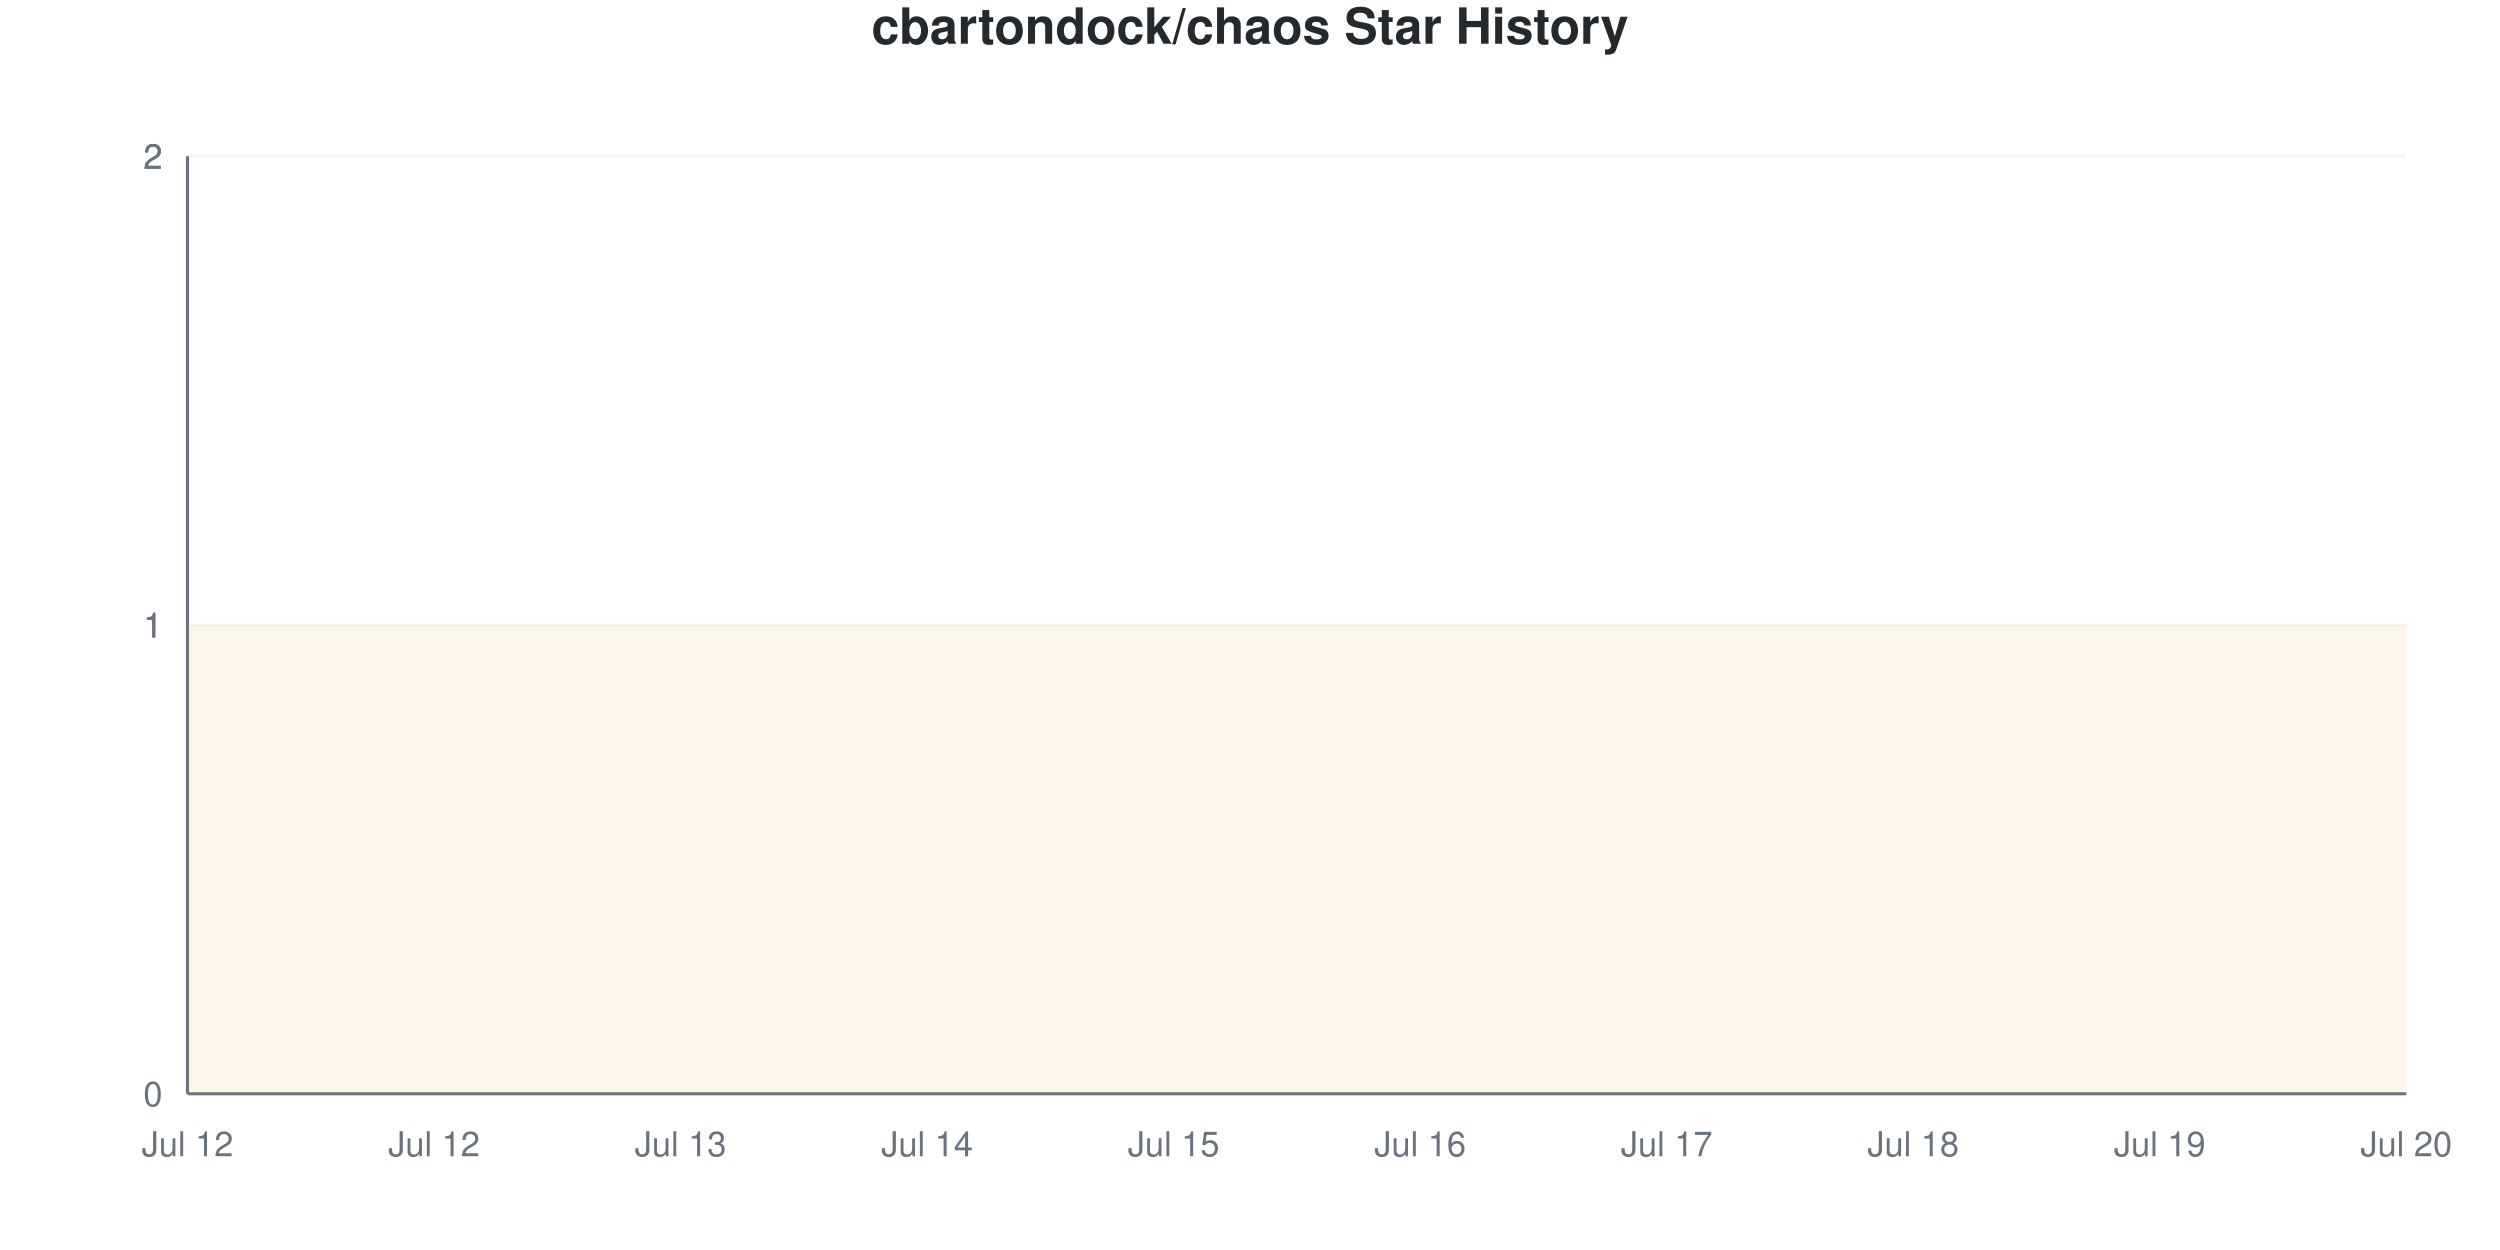
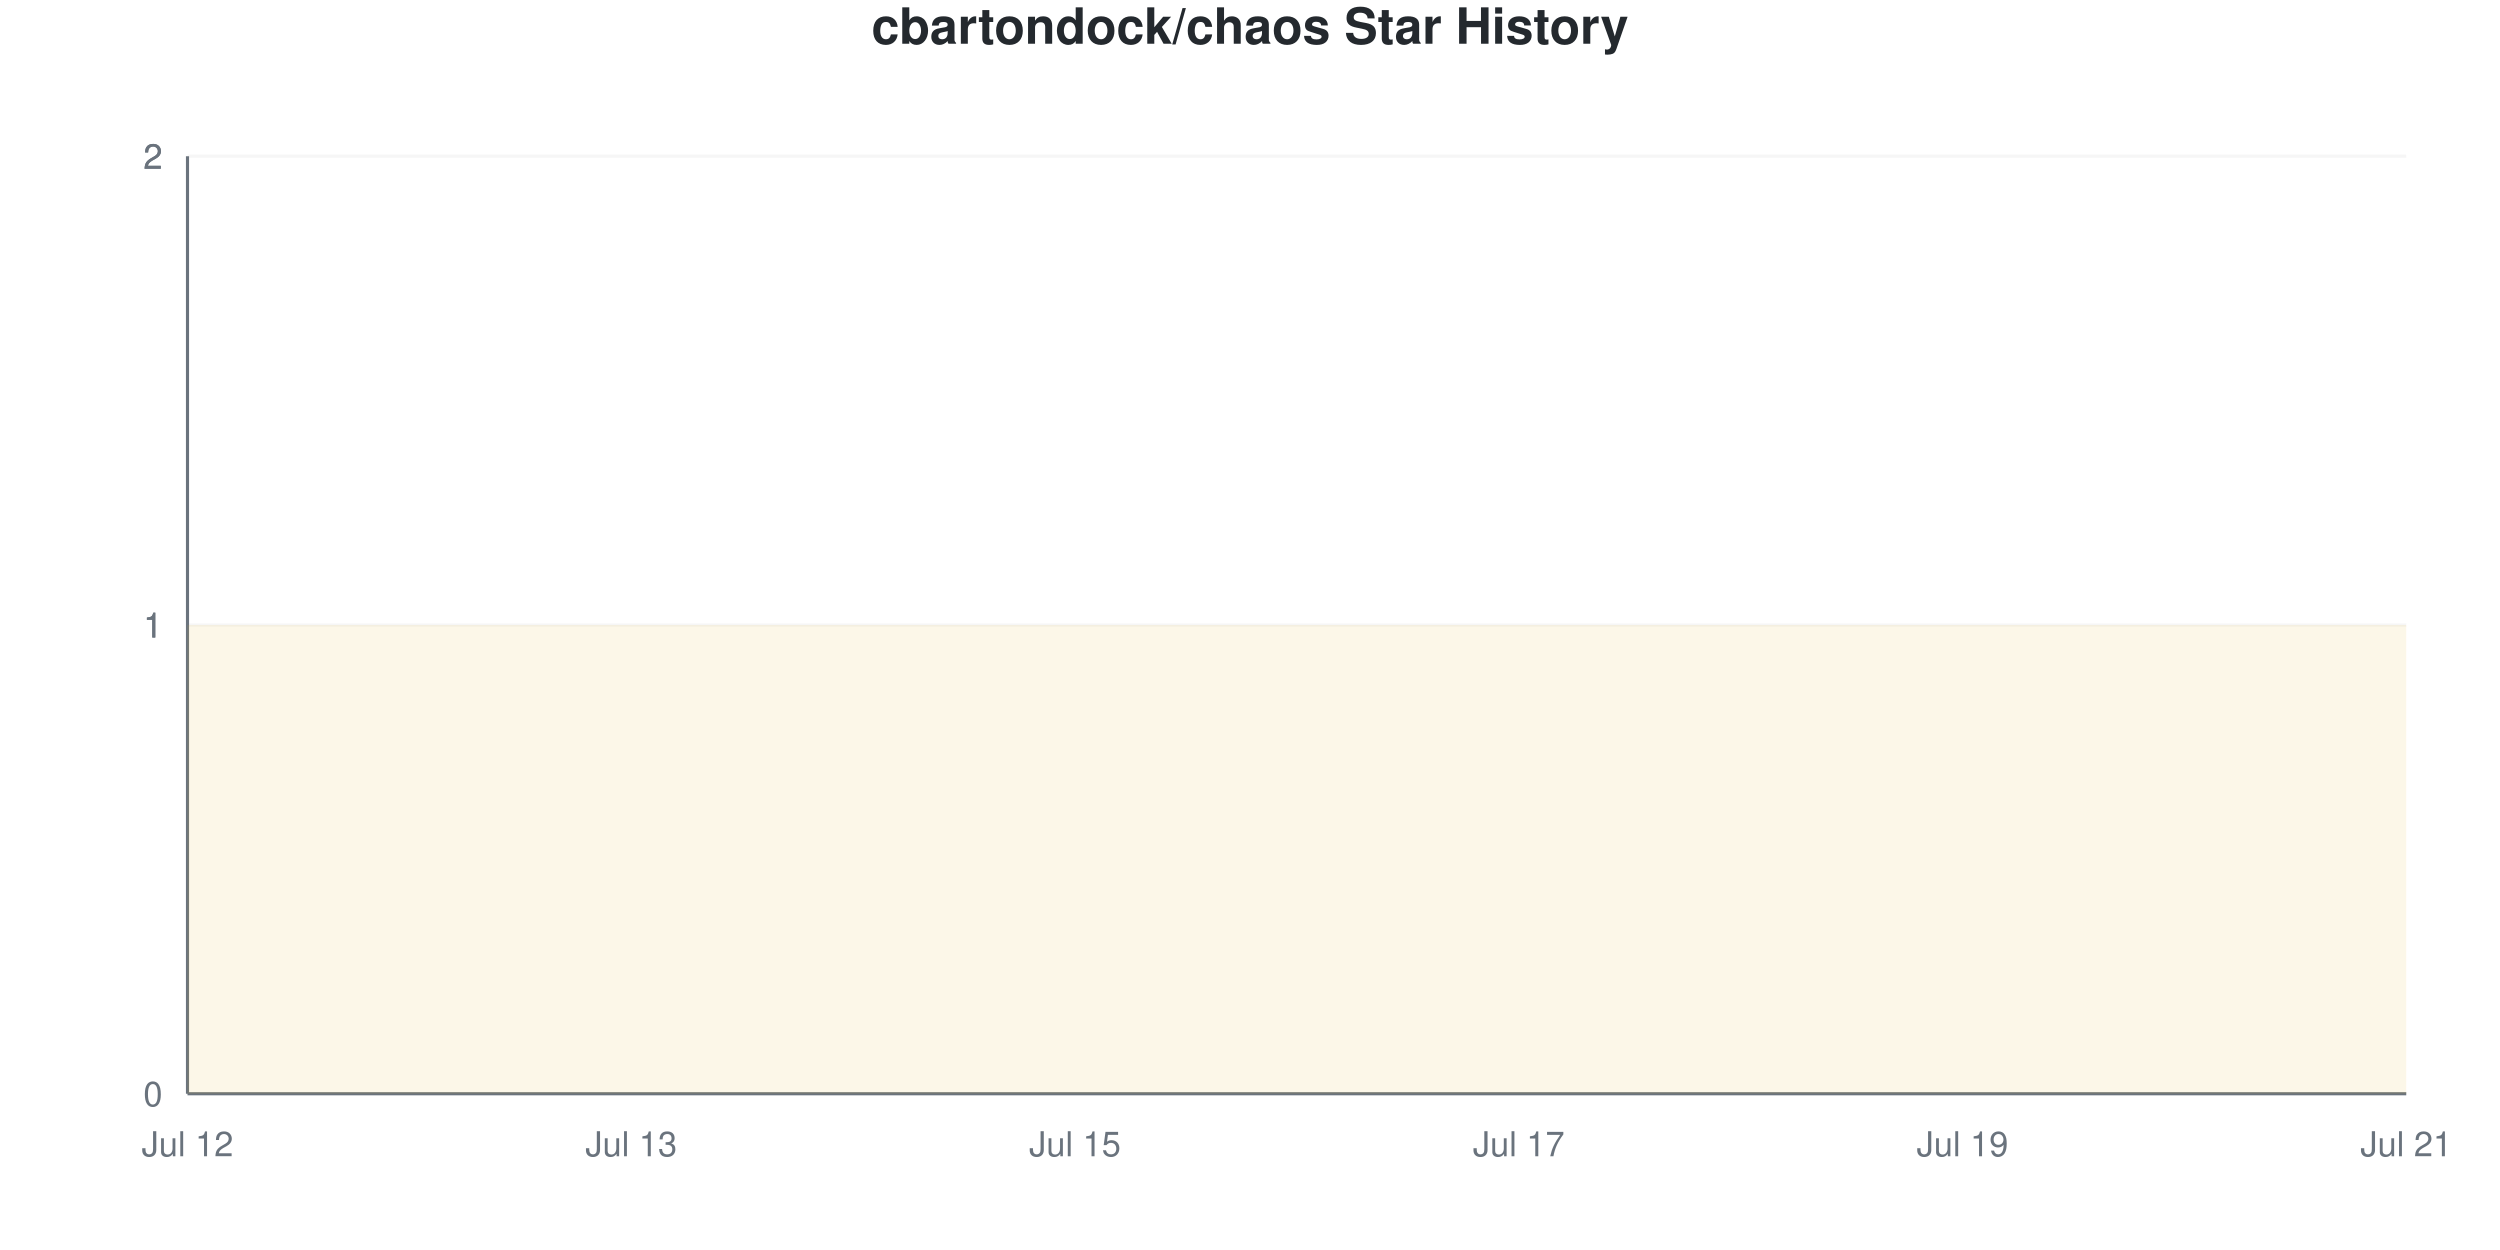
<svg xmlns="http://www.w3.org/2000/svg" viewBox="0 0 800 400" width="800" height="400">
  <style>
    @keyframes drawLine {
      to { stroke-dashoffset: 0; }
    }
    @keyframes fadeInPoint {
      from { opacity: 0; }
      to { opacity: 1; }
    }
    .data-line-0 {
      stroke-dasharray: 1290;
      stroke-dashoffset: 1290;
      animation: drawLine 2s ease-out forwards;
    }
    .data-point {
      opacity: 0;
      animation: fadeInPoint 0.5s ease-out forwards;
    }
    .chart-bg { fill: #fff; }
    .chart-text { fill: #24292e; }
    .chart-muted { fill: #6a737d; }
    .chart-grid { stroke: #eee; }
    .chart-axis { stroke: #6a737d; }
    @media (prefers-color-scheme: dark) {
      .chart-bg { fill: #0d1117; }
      .chart-text { fill: #e6edf3; }
      .chart-muted { fill: #8b949e; }
      .chart-grid { stroke: #21262d; }
      .chart-axis { stroke: #8b949e; }
    }
  </style>
  <rect width="800" height="400" class="chart-bg" />
  <text x="400" y="14" text-anchor="middle" class="chart-text" font-size="16" font-weight="bold" font-family="-apple-system, BlinkMacSystemFont, 'Segoe UI', Helvetica, Arial, sans-serif">cbartondock/chaos Star History</text>
  <g class="grid">
    <line x1="60" y1="350" x2="770" y2="350" class="chart-grid" stroke-opacity="0.3" />
    <text x="52" y="354" text-anchor="end" class="chart-muted" font-size="11" font-family="-apple-system, BlinkMacSystemFont, 'Segoe UI', Helvetica, Arial, sans-serif">0</text>
    <line x1="60" y1="200" x2="770" y2="200" class="chart-grid" stroke-opacity="0.3" />
    <text x="52" y="204" text-anchor="end" class="chart-muted" font-size="11" font-family="-apple-system, BlinkMacSystemFont, 'Segoe UI', Helvetica, Arial, sans-serif">1</text>
    <line x1="60" y1="200" x2="770" y2="200" class="chart-grid" stroke-opacity="0.3" />
    <text x="52" y="204" text-anchor="end" class="chart-muted" font-size="11" font-family="-apple-system, BlinkMacSystemFont, 'Segoe UI', Helvetica, Arial, sans-serif">1</text>
    <line x1="60" y1="50" x2="770" y2="50" class="chart-grid" stroke-opacity="0.3" />
    <text x="52" y="54" text-anchor="end" class="chart-muted" font-size="11" font-family="-apple-system, BlinkMacSystemFont, 'Segoe UI', Helvetica, Arial, sans-serif">2</text>
    <line x1="60" y1="50" x2="770" y2="50" class="chart-grid" stroke-opacity="0.3" />
    <text x="52" y="54" text-anchor="end" class="chart-muted" font-size="11" font-family="-apple-system, BlinkMacSystemFont, 'Segoe UI', Helvetica, Arial, sans-serif">2</text>
  </g>
  <g class="milestones">
    
  </g>
  <g class="x-axis">
    <text x="60" y="370" text-anchor="middle" class="chart-muted" font-size="11" font-family="-apple-system, BlinkMacSystemFont, 'Segoe UI', Helvetica, Arial, sans-serif">Jul 12</text>
-     <text x="138.889" y="370" text-anchor="middle" class="chart-muted" font-size="11" font-family="-apple-system, BlinkMacSystemFont, 'Segoe UI', Helvetica, Arial, sans-serif">Jul 12</text>
-     <text x="217.778" y="370" text-anchor="middle" class="chart-muted" font-size="11" font-family="-apple-system, BlinkMacSystemFont, 'Segoe UI', Helvetica, Arial, sans-serif">Jul 13</text>
-     <text x="296.667" y="370" text-anchor="middle" class="chart-muted" font-size="11" font-family="-apple-system, BlinkMacSystemFont, 'Segoe UI', Helvetica, Arial, sans-serif">Jul 14</text>
-     <text x="375.556" y="370" text-anchor="middle" class="chart-muted" font-size="11" font-family="-apple-system, BlinkMacSystemFont, 'Segoe UI', Helvetica, Arial, sans-serif">Jul 15</text>
-     <text x="454.444" y="370" text-anchor="middle" class="chart-muted" font-size="11" font-family="-apple-system, BlinkMacSystemFont, 'Segoe UI', Helvetica, Arial, sans-serif">Jul 16</text>
-     <text x="533.333" y="370" text-anchor="middle" class="chart-muted" font-size="11" font-family="-apple-system, BlinkMacSystemFont, 'Segoe UI', Helvetica, Arial, sans-serif">Jul 17</text>
-     <text x="612.222" y="370" text-anchor="middle" class="chart-muted" font-size="11" font-family="-apple-system, BlinkMacSystemFont, 'Segoe UI', Helvetica, Arial, sans-serif">Jul 18</text>
-     <text x="691.111" y="370" text-anchor="middle" class="chart-muted" font-size="11" font-family="-apple-system, BlinkMacSystemFont, 'Segoe UI', Helvetica, Arial, sans-serif">Jul 19</text>
-     <text x="770" y="370" text-anchor="middle" class="chart-muted" font-size="11" font-family="-apple-system, BlinkMacSystemFont, 'Segoe UI', Helvetica, Arial, sans-serif">Jul 20</text>
+     <text x="202" y="370" text-anchor="middle" class="chart-muted" font-size="11" font-family="-apple-system, BlinkMacSystemFont, 'Segoe UI', Helvetica, Arial, sans-serif">Jul 13</text>
+     <text x="344" y="370" text-anchor="middle" class="chart-muted" font-size="11" font-family="-apple-system, BlinkMacSystemFont, 'Segoe UI', Helvetica, Arial, sans-serif">Jul 15</text>
+     <text x="486" y="370" text-anchor="middle" class="chart-muted" font-size="11" font-family="-apple-system, BlinkMacSystemFont, 'Segoe UI', Helvetica, Arial, sans-serif">Jul 17</text>
+     <text x="628" y="370" text-anchor="middle" class="chart-muted" font-size="11" font-family="-apple-system, BlinkMacSystemFont, 'Segoe UI', Helvetica, Arial, sans-serif">Jul 19</text>
+     <text x="770" y="370" text-anchor="middle" class="chart-muted" font-size="11" font-family="-apple-system, BlinkMacSystemFont, 'Segoe UI', Helvetica, Arial, sans-serif">Jul 21</text>
  </g>
  <line x1="60" y1="50" x2="60" y2="350" class="chart-axis" stroke-width="1" />
  <line x1="60" y1="350" x2="770" y2="350" class="chart-axis" stroke-width="1" />
-   <path d="M60,350 L60,200 C86.296,200 112.593,200 138.889,200 C165.185,200 191.481,200 217.778,200 C244.074,200 270.37,200 296.667,200 C322.963,200 349.259,200 375.556,200 C401.852,200 428.148,200 454.444,200 C480.741,200 507.037,200 533.333,200 C559.63,200 585.926,200 612.222,200 C638.519,200 664.815,200 691.111,200 C717.407,200 743.704,200 770,200 L770,350 L60,350 Z" fill="#dfb317" fill-opacity="0.1" />
-   <path d="M60,350 L60,200 C86.296,200 112.593,200 138.889,200 C165.185,200 191.481,200 217.778,200 C244.074,200 270.37,200 296.667,200 C322.963,200 349.259,200 375.556,200 C401.852,200 428.148,200 454.444,200 C480.741,200 507.037,200 533.333,200 C559.63,200 585.926,200 612.222,200 C638.519,200 664.815,200 691.111,200 C717.407,200 743.704,200 770,200" fill="none" stroke="#dfb317" stroke-width="2.5" class="data-line-0" />
+   <path d="M60,350 L60,200 C83.667,200 107.333,200 131,200 C154.667,200 178.333,200 202,200 C225.667,200 249.333,200 273,200 C296.667,200 320.333,200 344,200 C367.667,200 391.333,200 415,200 C438.667,200 462.333,200 486,200 C509.667,200 533.333,200 557,200 C580.667,200 604.333,200 628,200 C651.667,200 675.333,200 699,200 C722.667,200 746.333,200 770,200 L770,350 L60,350 Z" fill="#dfb317" fill-opacity="0.1" />
+   <path d="M60,350 L60,200 C83.667,200 107.333,200 131,200 C154.667,200 178.333,200 202,200 C225.667,200 249.333,200 273,200 C296.667,200 320.333,200 344,200 C367.667,200 391.333,200 415,200 C438.667,200 462.333,200 486,200 C509.667,200 533.333,200 557,200 C580.667,200 604.333,200 628,200 C651.667,200 675.333,200 699,200 C722.667,200 746.333,200 770,200" fill="none" stroke="#dfb317" stroke-width="2.5" class="data-line-0" />
  <g class="points">
    <circle cx="60" cy="200" r="4" fill="#dfb317" class="data-point" style="animation-delay: 1.50s" />
-     <circle cx="138.889" cy="200" r="4" fill="#dfb317" class="data-point" style="animation-delay: 1.55s" />
-     <circle cx="217.778" cy="200" r="4" fill="#dfb317" class="data-point" style="animation-delay: 1.60s" />
-     <circle cx="296.667" cy="200" r="4" fill="#dfb317" class="data-point" style="animation-delay: 1.65s" />
-     <circle cx="375.556" cy="200" r="4" fill="#dfb317" class="data-point" style="animation-delay: 1.70s" />
-     <circle cx="454.444" cy="200" r="4" fill="#dfb317" class="data-point" style="animation-delay: 1.75s" />
-     <circle cx="533.333" cy="200" r="4" fill="#dfb317" class="data-point" style="animation-delay: 1.80s" />
-     <circle cx="612.222" cy="200" r="4" fill="#dfb317" class="data-point" style="animation-delay: 1.85s" />
-     <circle cx="691.111" cy="200" r="4" fill="#dfb317" class="data-point" style="animation-delay: 1.90s" />
-     <circle cx="770" cy="200" r="4" fill="#dfb317" class="data-point" style="animation-delay: 1.95s" />
+     <circle cx="131" cy="200" r="4" fill="#dfb317" class="data-point" style="animation-delay: 1.55s" />
+     <circle cx="202" cy="200" r="4" fill="#dfb317" class="data-point" style="animation-delay: 1.60s" />
+     <circle cx="273" cy="200" r="4" fill="#dfb317" class="data-point" style="animation-delay: 1.65s" />
+     <circle cx="344" cy="200" r="4" fill="#dfb317" class="data-point" style="animation-delay: 1.70s" />
+     <circle cx="415" cy="200" r="4" fill="#dfb317" class="data-point" style="animation-delay: 1.75s" />
+     <circle cx="486" cy="200" r="4" fill="#dfb317" class="data-point" style="animation-delay: 1.80s" />
+     <circle cx="557" cy="200" r="4" fill="#dfb317" class="data-point" style="animation-delay: 1.85s" />
+     <circle cx="628" cy="200" r="4" fill="#dfb317" class="data-point" style="animation-delay: 1.90s" />
+     <circle cx="699" cy="200" r="4" fill="#dfb317" class="data-point" style="animation-delay: 1.95s" />
+     <circle cx="770" cy="200" r="4" fill="#dfb317" class="data-point" style="animation-delay: 2.00s" />
  </g>
</svg>
